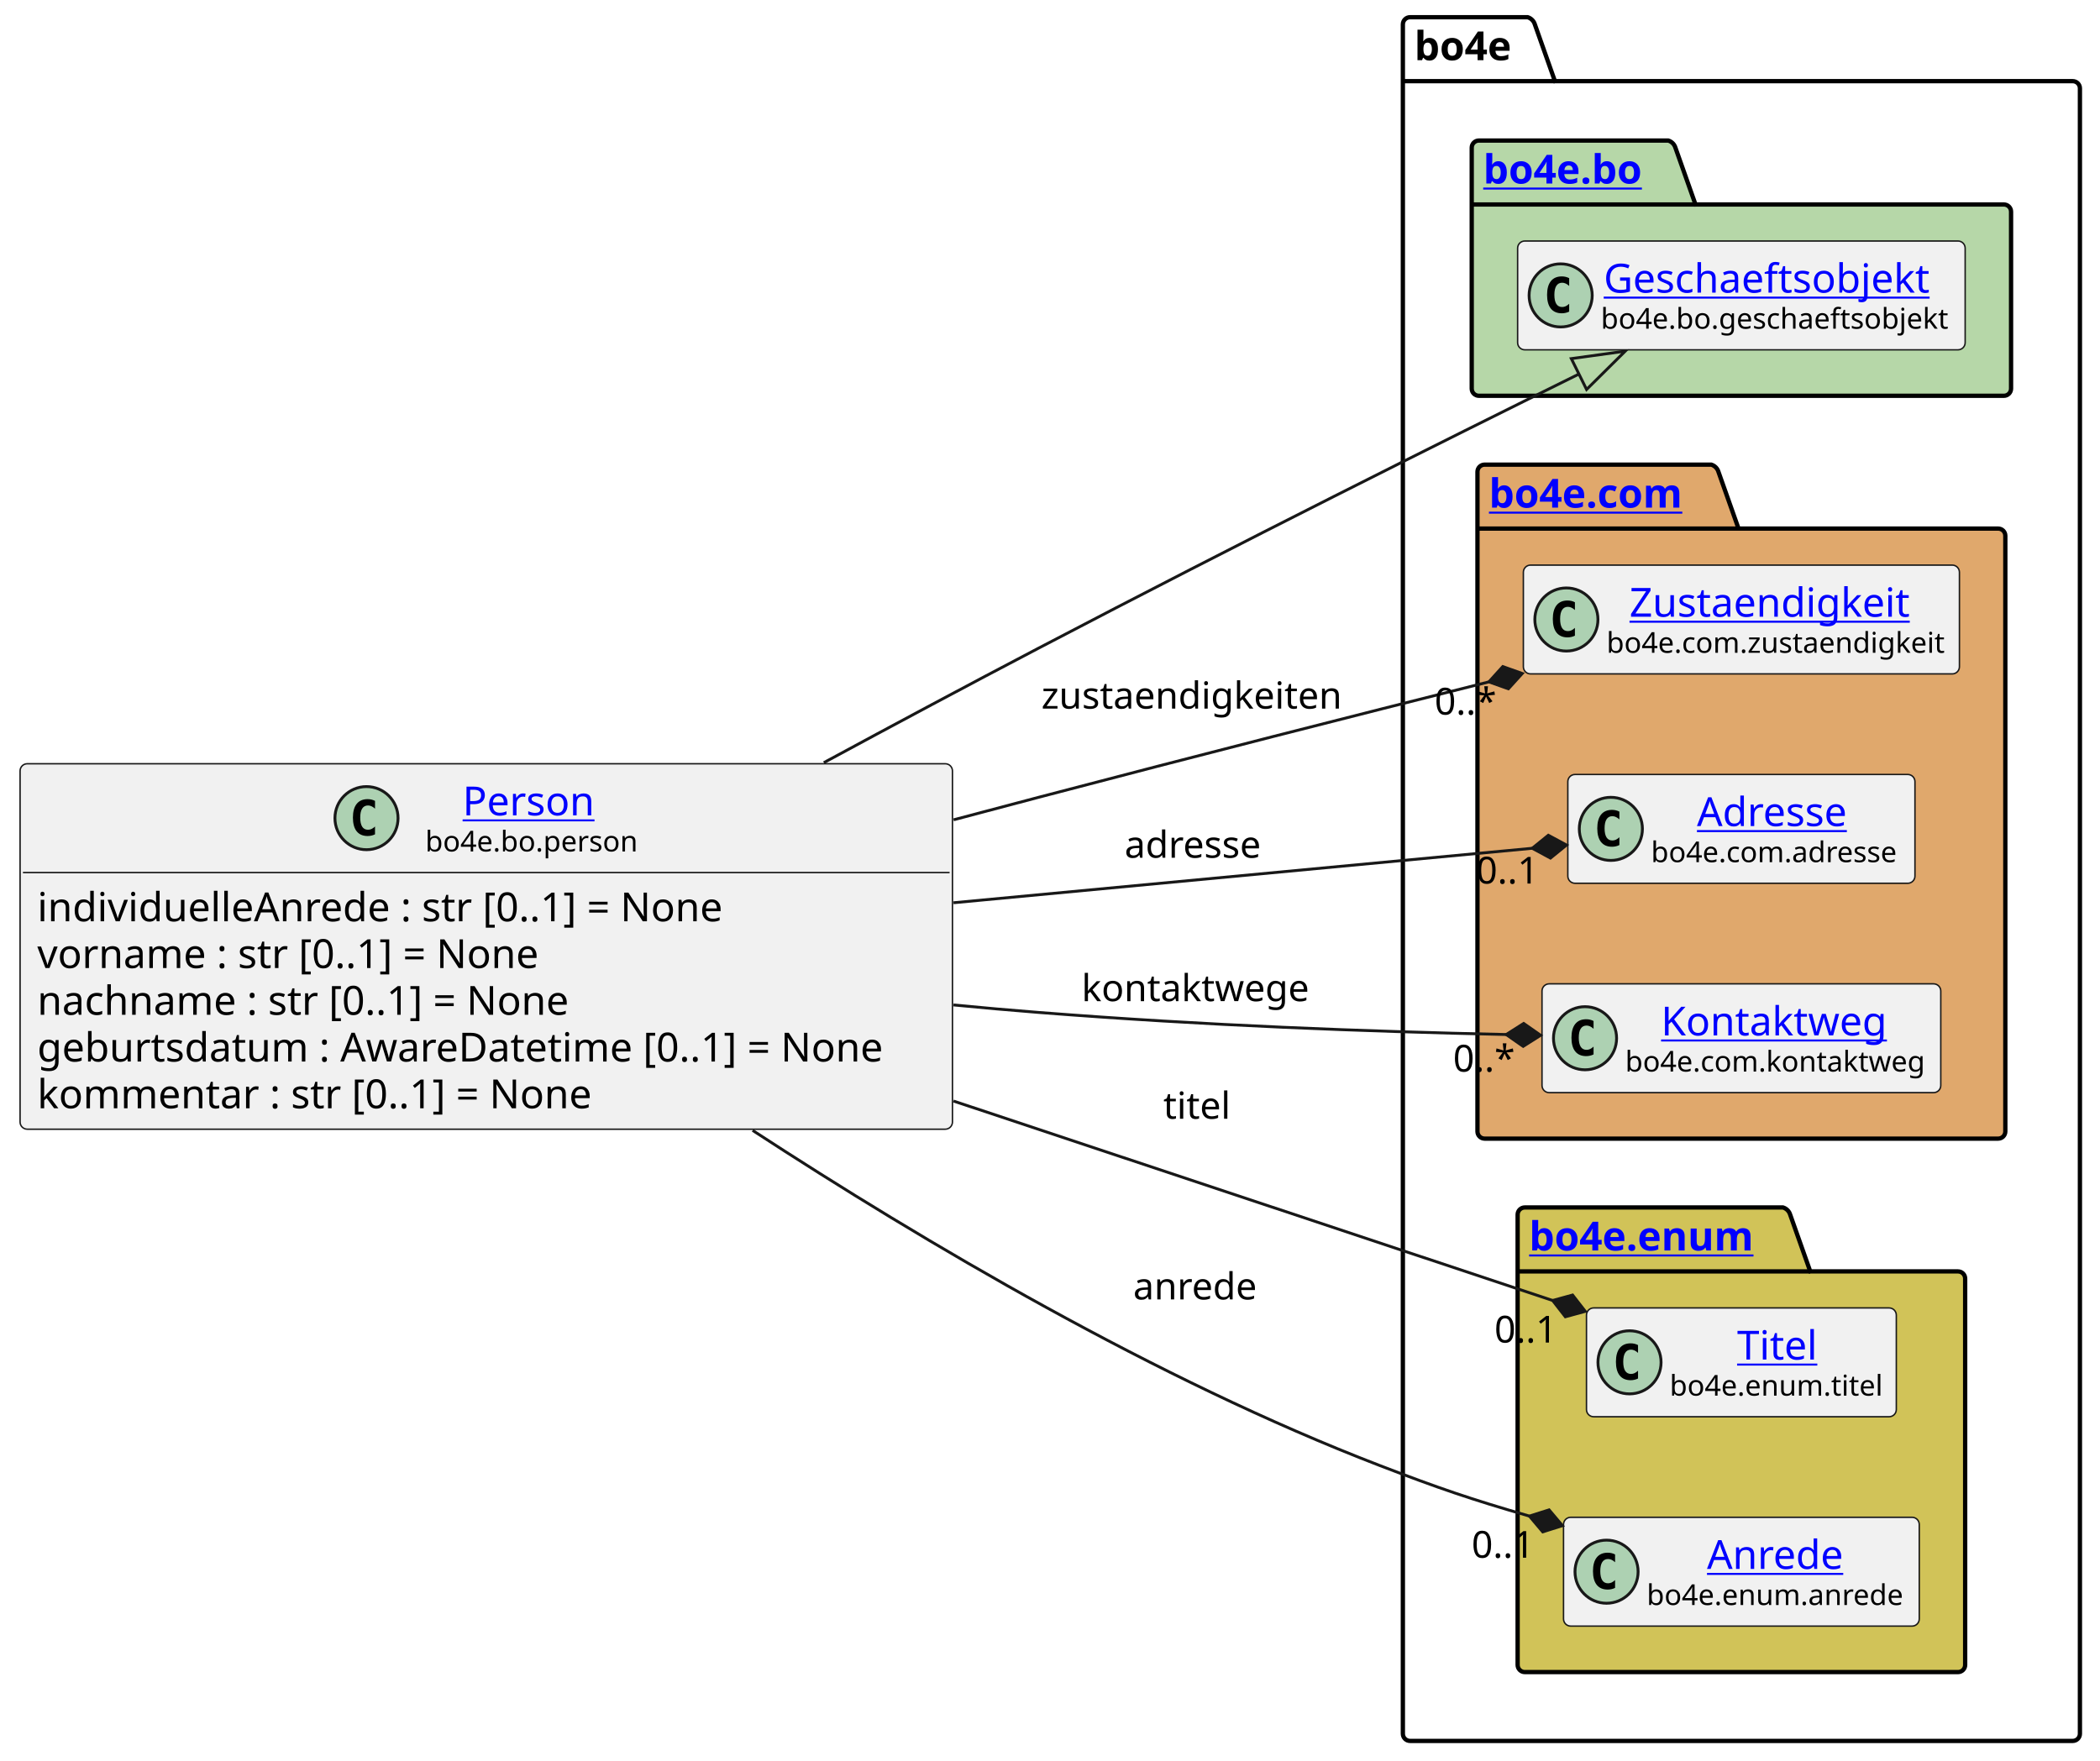
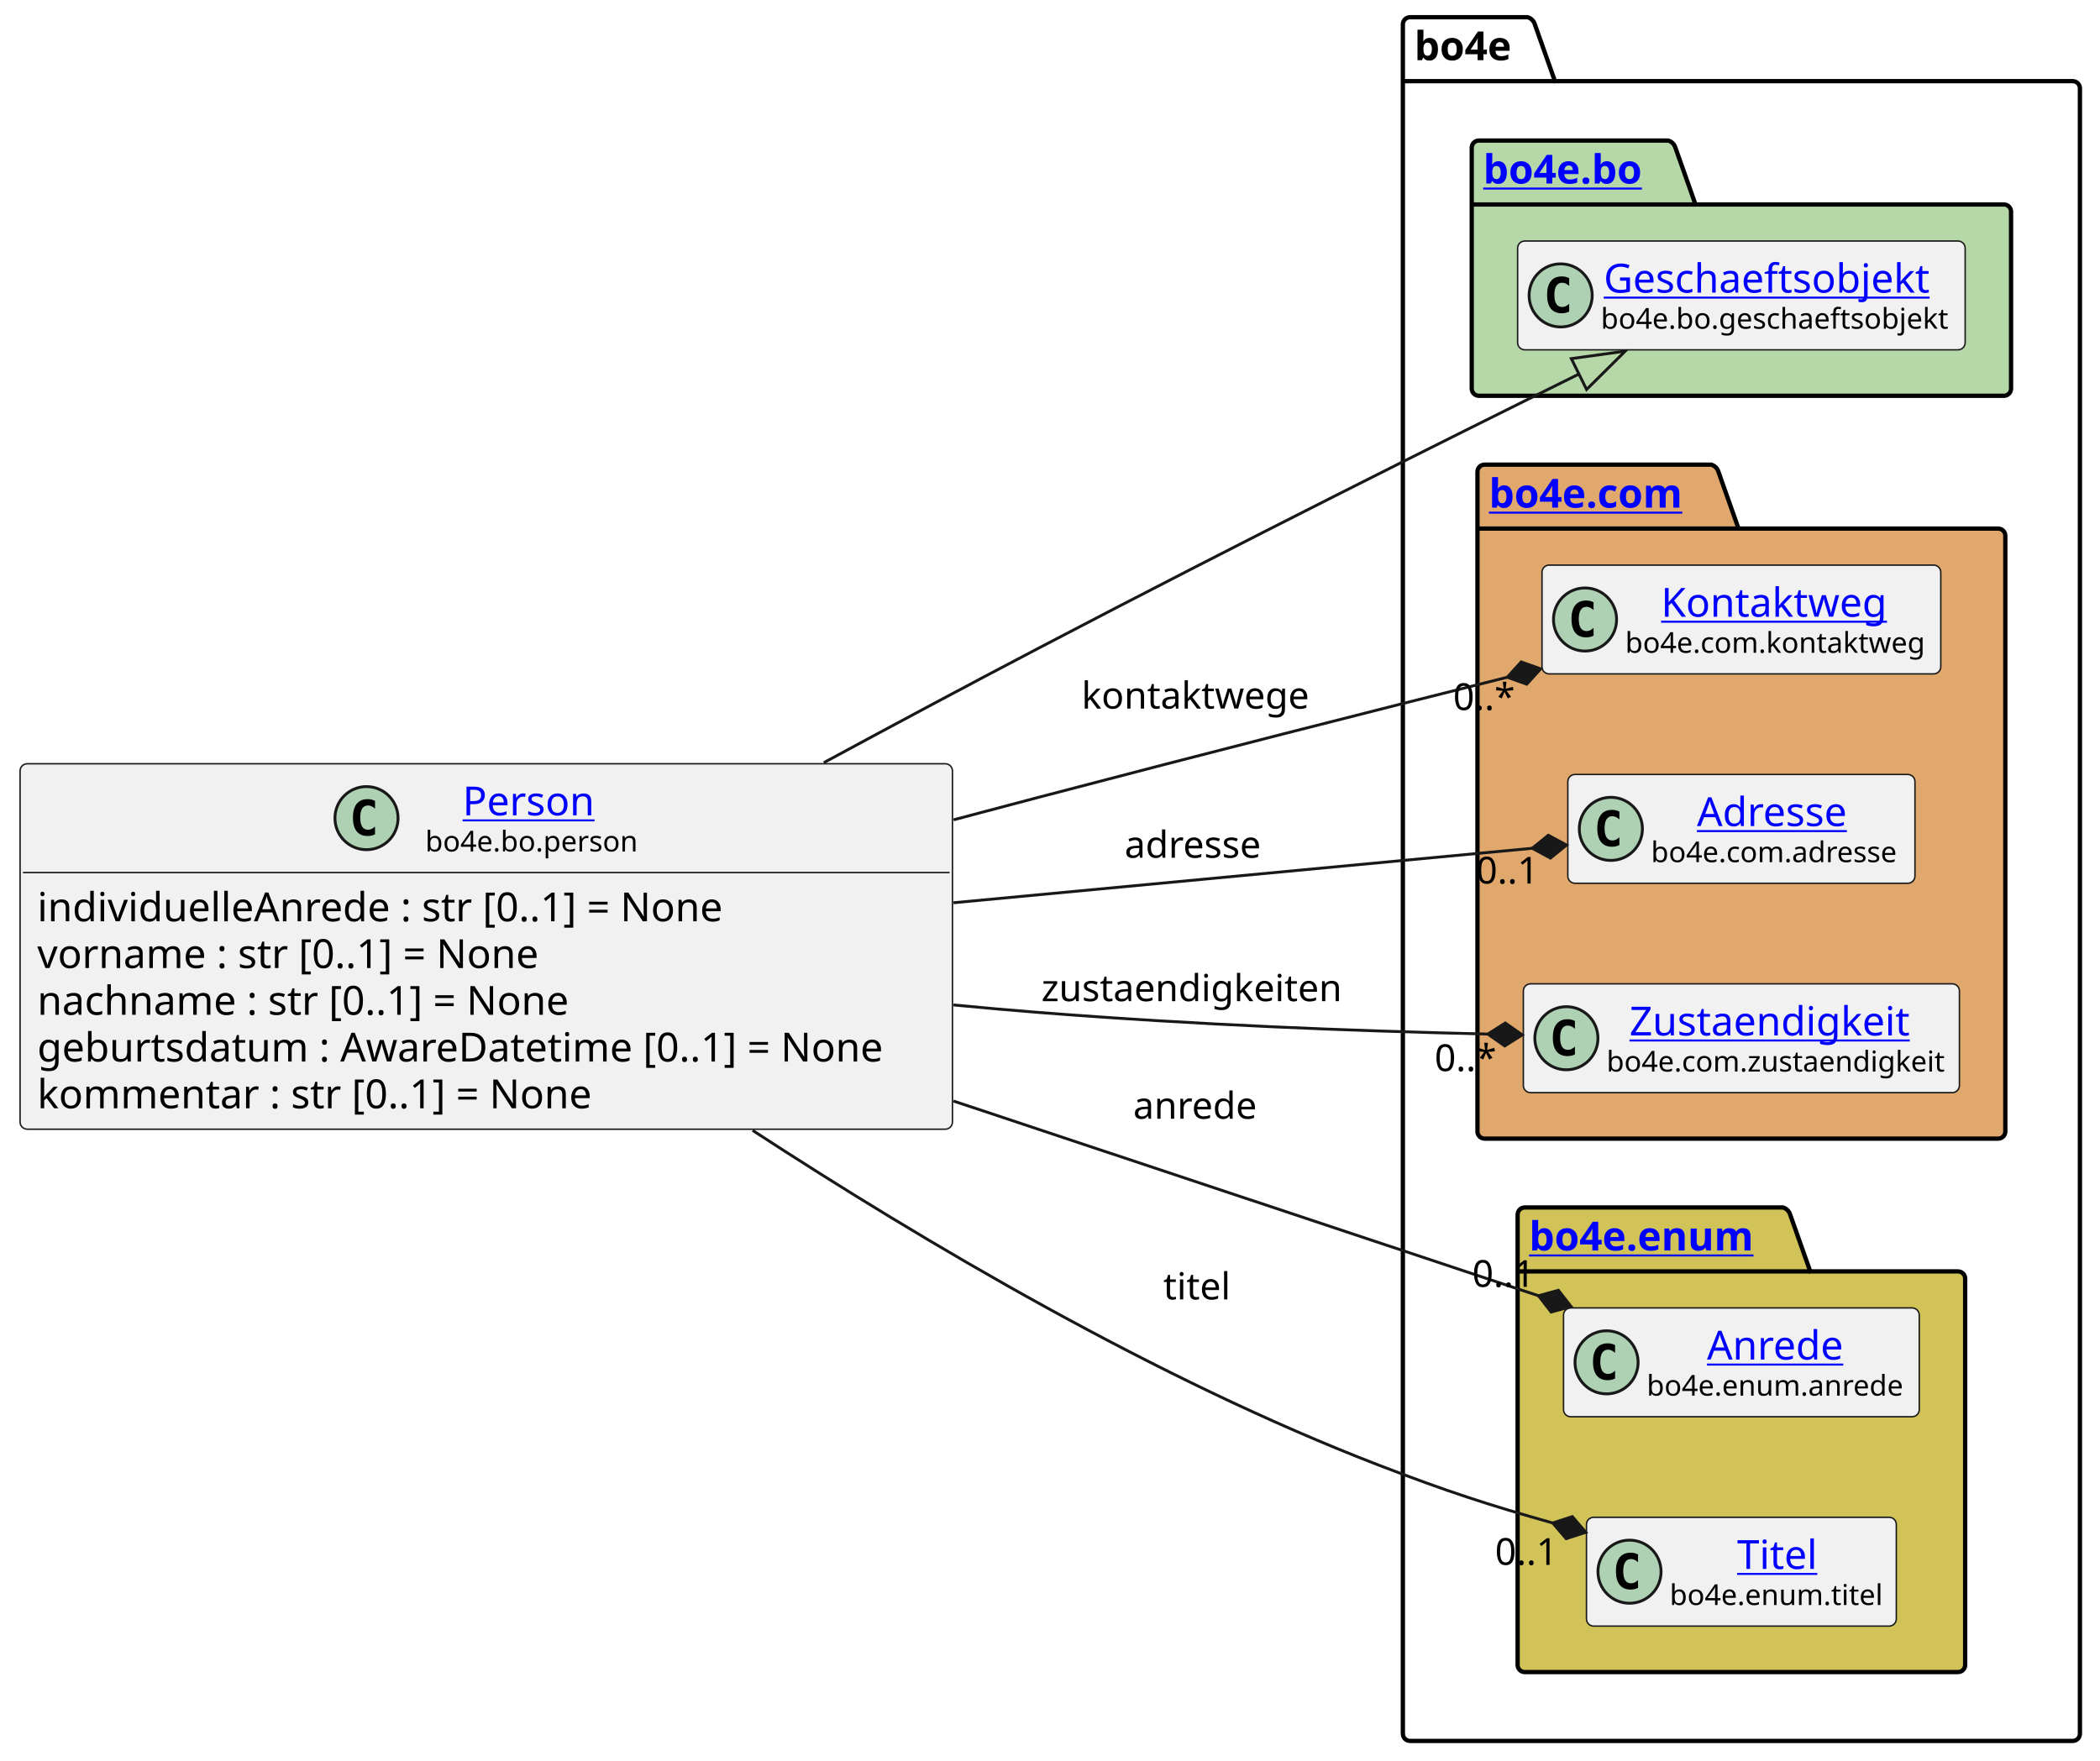
<svg xmlns="http://www.w3.org/2000/svg" xmlns:xlink="http://www.w3.org/1999/xlink" contentStyleType="text/css" height="614px" preserveAspectRatio="none" style="width:732px;height:614px;background:#FFFFFF;" version="1.1" viewBox="0 0 732 614" width="732px" zoomAndPan="magnify">
  <defs />
  <g>
    <g id="cluster_bo4e">
      <path d="M491.5,6 L532.5,6 A3.75,3.75 0 0 1 535,8.5 L542,28.297 L722.5,28.297 A2.5,2.5 0 0 1 725,30.797 L725,604.5 A2.5,2.5 0 0 1 722.5,607 L491.5,607 A2.5,2.5 0 0 1 489,604.5 L489,8.5 A2.5,2.5 0 0 1 491.5,6 " fill="none" style="stroke:#000000;stroke-width:1.5;" />
      <line style="stroke:#000000;stroke-width:1.5;" x1="489" x2="542" y1="28.297" y2="28.297" />
      <text fill="#000000" font-family="sans-serif" font-size="14" font-weight="bold" lengthAdjust="spacing" textLength="40" x="493" y="20.995">bo4e</text>
    </g>
    <g id="cluster_bo">
      <path d="M515.5,49 L581.5,49 A3.75,3.75 0 0 1 584,51.5 L591,71.297 L698.5,71.297 A2.5,2.5 0 0 1 701,73.797 L701,135.5 A2.5,2.5 0 0 1 698.5,138 L515.5,138 A2.5,2.5 0 0 1 513,135.5 L513,51.5 A2.5,2.5 0 0 1 515.5,49 " fill="#B6D7A8" style="stroke:#000000;stroke-width:1.5;" />
      <line style="stroke:#000000;stroke-width:1.5;" x1="513" x2="591" y1="71.297" y2="71.297" />
      <a href="https://bo4e.github.io/BO4E-python/latest/api/bo4e.bo.html" target="_top" title="https://bo4e.github.io/BO4E-python/latest/api/bo4e.bo.html" xlink:actuate="onRequest" xlink:href="https://bo4e.github.io/BO4E-python/latest/api/bo4e.bo.html" xlink:show="new" xlink:title="https://bo4e.github.io/BO4E-python/latest/api/bo4e.bo.html" xlink:type="simple">
        <text fill="#0000FF" font-family="sans-serif" font-size="14" font-weight="bold" lengthAdjust="spacing" text-decoration="underline" textLength="65" x="517" y="63.995">bo4e.bo</text>
      </a>
    </g>
    <g id="cluster_com">
      <path d="M517.5,162 L596.5,162 A3.75,3.75 0 0 1 599,164.5 L606,184.297 L696.5,184.297 A2.5,2.5 0 0 1 699,186.797 L699,394.5 A2.5,2.5 0 0 1 696.5,397 L517.5,397 A2.5,2.5 0 0 1 515,394.5 L515,164.5 A2.5,2.5 0 0 1 517.5,162 " fill="#E0A86C" style="stroke:#000000;stroke-width:1.5;" />
      <line style="stroke:#000000;stroke-width:1.5;" x1="515" x2="606" y1="184.297" y2="184.297" />
      <a href="https://bo4e.github.io/BO4E-python/latest/api/bo4e.com.html" target="_top" title="https://bo4e.github.io/BO4E-python/latest/api/bo4e.com.html" xlink:actuate="onRequest" xlink:href="https://bo4e.github.io/BO4E-python/latest/api/bo4e.com.html" xlink:show="new" xlink:title="https://bo4e.github.io/BO4E-python/latest/api/bo4e.com.html" xlink:type="simple">
        <text fill="#0000FF" font-family="sans-serif" font-size="14" font-weight="bold" lengthAdjust="spacing" text-decoration="underline" textLength="78" x="519" y="176.995">bo4e.com</text>
      </a>
    </g>
    <g id="cluster_enum">
      <path d="M531.5,421 L621.5,421 A3.75,3.75 0 0 1 624,423.5 L631,443.297 L682.5,443.297 A2.5,2.5 0 0 1 685,445.797 L685,580.5 A2.5,2.5 0 0 1 682.5,583 L531.5,583 A2.5,2.5 0 0 1 529,580.5 L529,423.5 A2.5,2.5 0 0 1 531.5,421 " fill="#D1C358" style="stroke:#000000;stroke-width:1.5;" />
      <line style="stroke:#000000;stroke-width:1.5;" x1="529" x2="631" y1="443.297" y2="443.297" />
      <a href="https://bo4e.github.io/BO4E-python/latest/api/bo4e.enum.html" target="_top" title="https://bo4e.github.io/BO4E-python/latest/api/bo4e.enum.html" xlink:actuate="onRequest" xlink:href="https://bo4e.github.io/BO4E-python/latest/api/bo4e.enum.html" xlink:show="new" xlink:title="https://bo4e.github.io/BO4E-python/latest/api/bo4e.enum.html" xlink:type="simple">
        <text fill="#0000FF" font-family="sans-serif" font-size="14" font-weight="bold" lengthAdjust="spacing" text-decoration="underline" textLength="89" x="533" y="435.995">bo4e.enum</text>
      </a>
    </g>
    <g id="elem_Geschaeftsobjekt">
      <rect codeLine="12" fill="#F1F1F1" height="37.938" id="Geschaeftsobjekt" rx="2.5" ry="2.5" style="stroke:#181818;stroke-width:0.5;" width="156" x="529" y="84.03" />
      <ellipse cx="544" cy="102.999" fill="#ADD1B2" rx="11" ry="11" style="stroke:#181818;stroke-width:1.0;" />
      <path d="M546.969,108.639 Q546.391,108.936 545.75,109.077 Q545.109,109.233 544.406,109.233 Q541.906,109.233 540.578,107.593 Q539.266,105.936 539.266,102.811 Q539.266,99.686 540.578,98.03 Q541.906,96.374 544.406,96.374 Q545.109,96.374 545.75,96.53 Q546.406,96.686 546.969,96.983 L546.969,99.702 Q546.344,99.124 545.75,98.858 Q545.156,98.577 544.531,98.577 Q543.188,98.577 542.5,99.655 Q541.812,100.718 541.812,102.811 Q541.812,104.905 542.5,105.983 Q543.188,107.046 544.531,107.046 Q545.156,107.046 545.75,106.78 Q546.344,106.499 546.969,105.921 L546.969,108.639 Z " fill="#000000" />
      <a href="https://bo4e.github.io/BO4E-python/latest/api/bo4e.bo.html#bo4e.bo.geschaeftsobjekt.Geschaeftsobjekt" target="_top" title="https://bo4e.github.io/BO4E-python/latest/api/bo4e.bo.html#bo4e.bo.geschaeftsobjekt.Geschaeftsobjekt" xlink:actuate="onRequest" xlink:href="https://bo4e.github.io/BO4E-python/latest/api/bo4e.bo.html#bo4e.bo.geschaeftsobjekt.Geschaeftsobjekt" xlink:show="new" xlink:title="https://bo4e.github.io/BO4E-python/latest/api/bo4e.bo.html#bo4e.bo.geschaeftsobjekt.Geschaeftsobjekt" xlink:type="simple">
        <text fill="#0000FF" font-family="sans-serif" font-size="14" lengthAdjust="spacing" text-decoration="underline" textLength="122" x="559" y="102.025">Geschaeftsobjekt</text>
      </a>
      <text fill="#000000" font-family="sans-serif" font-size="10" lengthAdjust="spacing" textLength="124" x="558" y="114.609">bo4e.bo.geschaeftsobjekt</text>
    </g>
-     <g id="elem_Zustaendigkeit">
-       <rect codeLine="15" fill="#F1F1F1" height="37.938" id="Zustaendigkeit" rx="2.5" ry="2.5" style="stroke:#181818;stroke-width:0.5;" width="152" x="531" y="197.03" />
-       <ellipse cx="546" cy="215.999" fill="#ADD1B2" rx="11" ry="11" style="stroke:#181818;stroke-width:1.0;" />
-       <path d="M548.969,221.639 Q548.391,221.936 547.75,222.077 Q547.109,222.233 546.406,222.233 Q543.906,222.233 542.578,220.593 Q541.266,218.936 541.266,215.811 Q541.266,212.686 542.578,211.03 Q543.906,209.374 546.406,209.374 Q547.109,209.374 547.75,209.53 Q548.406,209.686 548.969,209.983 L548.969,212.702 Q548.344,212.124 547.75,211.858 Q547.156,211.577 546.531,211.577 Q545.188,211.577 544.5,212.655 Q543.812,213.718 543.812,215.811 Q543.812,217.905 544.5,218.983 Q545.188,220.046 546.531,220.046 Q547.156,220.046 547.75,219.78 Q548.344,219.499 548.969,218.921 L548.969,221.639 Z " fill="#000000" />
-       <a href="https://bo4e.github.io/BO4E-python/latest/api/bo4e.com.html#bo4e.com.zustaendigkeit.Zustaendigkeit" target="_top" title="https://bo4e.github.io/BO4E-python/latest/api/bo4e.com.html#bo4e.com.zustaendigkeit.Zustaendigkeit" xlink:actuate="onRequest" xlink:href="https://bo4e.github.io/BO4E-python/latest/api/bo4e.com.html#bo4e.com.zustaendigkeit.Zustaendigkeit" xlink:show="new" xlink:title="https://bo4e.github.io/BO4E-python/latest/api/bo4e.com.html#bo4e.com.zustaendigkeit.Zustaendigkeit" xlink:type="simple">
-         <text fill="#0000FF" font-family="sans-serif" font-size="14" lengthAdjust="spacing" text-decoration="underline" textLength="104" x="568" y="215.025">Zustaendigkeit</text>
+     <g id="elem_Kontaktweg">
+       <rect codeLine="15" fill="#F1F1F1" height="37.938" id="Kontaktweg" rx="2.5" ry="2.5" style="stroke:#181818;stroke-width:0.5;" width="139" x="537.5" y="197.03" />
+       <ellipse cx="552.5" cy="215.999" fill="#ADD1B2" rx="11" ry="11" style="stroke:#181818;stroke-width:1.0;" />
+       <path d="M555.469,221.639 Q554.891,221.936 554.25,222.077 Q553.609,222.233 552.906,222.233 Q550.406,222.233 549.078,220.593 Q547.766,218.936 547.766,215.811 Q547.766,212.686 549.078,211.03 Q550.406,209.374 552.906,209.374 Q553.609,209.374 554.25,209.53 Q554.906,209.686 555.469,209.983 L555.469,212.702 Q554.844,212.124 554.25,211.858 Q553.656,211.577 553.031,211.577 Q551.688,211.577 551,212.655 Q550.312,213.718 550.312,215.811 Q550.312,217.905 551,218.983 Q551.688,220.046 553.031,220.046 Q553.656,220.046 554.25,219.78 Q554.844,219.499 555.469,218.921 L555.469,221.639 Z " fill="#000000" />
+       <a href="https://bo4e.github.io/BO4E-python/latest/api/bo4e.com.html#bo4e.com.kontaktweg.Kontaktweg" target="_top" title="https://bo4e.github.io/BO4E-python/latest/api/bo4e.com.html#bo4e.com.kontaktweg.Kontaktweg" xlink:actuate="onRequest" xlink:href="https://bo4e.github.io/BO4E-python/latest/api/bo4e.com.html#bo4e.com.kontaktweg.Kontaktweg" xlink:show="new" xlink:title="https://bo4e.github.io/BO4E-python/latest/api/bo4e.com.html#bo4e.com.kontaktweg.Kontaktweg" xlink:type="simple">
+         <text fill="#0000FF" font-family="sans-serif" font-size="14" lengthAdjust="spacing" text-decoration="underline" textLength="82" x="579" y="215.025">Kontaktweg</text>
      </a>
-       <text fill="#000000" font-family="sans-serif" font-size="10" lengthAdjust="spacing" textLength="120" x="560" y="227.609">bo4e.com.zustaendigkeit</text>
+       <text fill="#000000" font-family="sans-serif" font-size="10" lengthAdjust="spacing" textLength="107" x="566.5" y="227.609">bo4e.com.kontaktweg</text>
    </g>
    <g id="elem_Adresse">
      <rect codeLine="16" fill="#F1F1F1" height="37.938" id="Adresse" rx="2.5" ry="2.5" style="stroke:#181818;stroke-width:0.5;" width="121" x="546.5" y="270.03" />
      <ellipse cx="561.5" cy="288.999" fill="#ADD1B2" rx="11" ry="11" style="stroke:#181818;stroke-width:1.0;" />
      <path d="M564.469,294.639 Q563.891,294.936 563.25,295.077 Q562.609,295.233 561.906,295.233 Q559.406,295.233 558.078,293.592 Q556.766,291.936 556.766,288.811 Q556.766,285.686 558.078,284.03 Q559.406,282.374 561.906,282.374 Q562.609,282.374 563.25,282.53 Q563.906,282.686 564.469,282.983 L564.469,285.702 Q563.844,285.124 563.25,284.858 Q562.656,284.577 562.031,284.577 Q560.688,284.577 560,285.655 Q559.312,286.717 559.312,288.811 Q559.312,290.905 560,291.983 Q560.688,293.046 562.031,293.046 Q562.656,293.046 563.25,292.78 Q563.844,292.499 564.469,291.921 L564.469,294.639 Z " fill="#000000" />
      <a href="https://bo4e.github.io/BO4E-python/latest/api/bo4e.com.html#bo4e.com.adresse.Adresse" target="_top" title="https://bo4e.github.io/BO4E-python/latest/api/bo4e.com.html#bo4e.com.adresse.Adresse" xlink:actuate="onRequest" xlink:href="https://bo4e.github.io/BO4E-python/latest/api/bo4e.com.html#bo4e.com.adresse.Adresse" xlink:show="new" xlink:title="https://bo4e.github.io/BO4E-python/latest/api/bo4e.com.html#bo4e.com.adresse.Adresse" xlink:type="simple">
        <text fill="#0000FF" font-family="sans-serif" font-size="14" lengthAdjust="spacing" text-decoration="underline" textLength="57" x="591.5" y="288.025">Adresse</text>
      </a>
      <text fill="#000000" font-family="sans-serif" font-size="10" lengthAdjust="spacing" textLength="89" x="575.5" y="300.609">bo4e.com.adresse</text>
    </g>
-     <g id="elem_Kontaktweg">
-       <rect codeLine="17" fill="#F1F1F1" height="37.938" id="Kontaktweg" rx="2.5" ry="2.5" style="stroke:#181818;stroke-width:0.5;" width="139" x="537.5" y="343.03" />
-       <ellipse cx="552.5" cy="361.999" fill="#ADD1B2" rx="11" ry="11" style="stroke:#181818;stroke-width:1.0;" />
-       <path d="M555.469,367.639 Q554.891,367.936 554.25,368.077 Q553.609,368.233 552.906,368.233 Q550.406,368.233 549.078,366.592 Q547.766,364.936 547.766,361.811 Q547.766,358.686 549.078,357.03 Q550.406,355.374 552.906,355.374 Q553.609,355.374 554.25,355.53 Q554.906,355.686 555.469,355.983 L555.469,358.702 Q554.844,358.124 554.25,357.858 Q553.656,357.577 553.031,357.577 Q551.688,357.577 551,358.655 Q550.312,359.717 550.312,361.811 Q550.312,363.905 551,364.983 Q551.688,366.046 553.031,366.046 Q553.656,366.046 554.25,365.78 Q554.844,365.499 555.469,364.921 L555.469,367.639 Z " fill="#000000" />
-       <a href="https://bo4e.github.io/BO4E-python/latest/api/bo4e.com.html#bo4e.com.kontaktweg.Kontaktweg" target="_top" title="https://bo4e.github.io/BO4E-python/latest/api/bo4e.com.html#bo4e.com.kontaktweg.Kontaktweg" xlink:actuate="onRequest" xlink:href="https://bo4e.github.io/BO4E-python/latest/api/bo4e.com.html#bo4e.com.kontaktweg.Kontaktweg" xlink:show="new" xlink:title="https://bo4e.github.io/BO4E-python/latest/api/bo4e.com.html#bo4e.com.kontaktweg.Kontaktweg" xlink:type="simple">
-         <text fill="#0000FF" font-family="sans-serif" font-size="14" lengthAdjust="spacing" text-decoration="underline" textLength="82" x="579" y="361.025">Kontaktweg</text>
+     <g id="elem_Zustaendigkeit">
+       <rect codeLine="17" fill="#F1F1F1" height="37.938" id="Zustaendigkeit" rx="2.5" ry="2.5" style="stroke:#181818;stroke-width:0.5;" width="152" x="531" y="343.03" />
+       <ellipse cx="546" cy="361.999" fill="#ADD1B2" rx="11" ry="11" style="stroke:#181818;stroke-width:1.0;" />
+       <path d="M548.969,367.639 Q548.391,367.936 547.75,368.077 Q547.109,368.233 546.406,368.233 Q543.906,368.233 542.578,366.592 Q541.266,364.936 541.266,361.811 Q541.266,358.686 542.578,357.03 Q543.906,355.374 546.406,355.374 Q547.109,355.374 547.75,355.53 Q548.406,355.686 548.969,355.983 L548.969,358.702 Q548.344,358.124 547.75,357.858 Q547.156,357.577 546.531,357.577 Q545.188,357.577 544.5,358.655 Q543.812,359.717 543.812,361.811 Q543.812,363.905 544.5,364.983 Q545.188,366.046 546.531,366.046 Q547.156,366.046 547.75,365.78 Q548.344,365.499 548.969,364.921 L548.969,367.639 Z " fill="#000000" />
+       <a href="https://bo4e.github.io/BO4E-python/latest/api/bo4e.com.html#bo4e.com.zustaendigkeit.Zustaendigkeit" target="_top" title="https://bo4e.github.io/BO4E-python/latest/api/bo4e.com.html#bo4e.com.zustaendigkeit.Zustaendigkeit" xlink:actuate="onRequest" xlink:href="https://bo4e.github.io/BO4E-python/latest/api/bo4e.com.html#bo4e.com.zustaendigkeit.Zustaendigkeit" xlink:show="new" xlink:title="https://bo4e.github.io/BO4E-python/latest/api/bo4e.com.html#bo4e.com.zustaendigkeit.Zustaendigkeit" xlink:type="simple">
+         <text fill="#0000FF" font-family="sans-serif" font-size="14" lengthAdjust="spacing" text-decoration="underline" textLength="104" x="568" y="361.025">Zustaendigkeit</text>
      </a>
-       <text fill="#000000" font-family="sans-serif" font-size="10" lengthAdjust="spacing" textLength="107" x="566.5" y="373.609">bo4e.com.kontaktweg</text>
+       <text fill="#000000" font-family="sans-serif" font-size="10" lengthAdjust="spacing" textLength="120" x="560" y="373.609">bo4e.com.zustaendigkeit</text>
+     </g>
+     <g id="elem_Anrede">
+       <rect codeLine="20" fill="#F1F1F1" height="37.938" id="Anrede" rx="2.5" ry="2.5" style="stroke:#181818;stroke-width:0.5;" width="124" x="545" y="456.03" />
+       <ellipse cx="560" cy="474.999" fill="#ADD1B2" rx="11" ry="11" style="stroke:#181818;stroke-width:1.0;" />
+       <path d="M562.969,480.639 Q562.391,480.936 561.75,481.077 Q561.109,481.233 560.406,481.233 Q557.906,481.233 556.578,479.592 Q555.266,477.936 555.266,474.811 Q555.266,471.686 556.578,470.03 Q557.906,468.374 560.406,468.374 Q561.109,468.374 561.75,468.53 Q562.406,468.686 562.969,468.983 L562.969,471.702 Q562.344,471.124 561.75,470.858 Q561.156,470.577 560.531,470.577 Q559.188,470.577 558.5,471.655 Q557.812,472.717 557.812,474.811 Q557.812,476.905 558.5,477.983 Q559.188,479.046 560.531,479.046 Q561.156,479.046 561.75,478.78 Q562.344,478.499 562.969,477.921 L562.969,480.639 Z " fill="#000000" />
+       <a href="https://bo4e.github.io/BO4E-python/latest/api/bo4e.enum.html#bo4e.enum.anrede.Anrede" target="_top" title="https://bo4e.github.io/BO4E-python/latest/api/bo4e.enum.html#bo4e.enum.anrede.Anrede" xlink:actuate="onRequest" xlink:href="https://bo4e.github.io/BO4E-python/latest/api/bo4e.enum.html#bo4e.enum.anrede.Anrede" xlink:show="new" xlink:title="https://bo4e.github.io/BO4E-python/latest/api/bo4e.enum.html#bo4e.enum.anrede.Anrede" xlink:type="simple">
+         <text fill="#0000FF" font-family="sans-serif" font-size="14" lengthAdjust="spacing" text-decoration="underline" textLength="50" x="595" y="474.025">Anrede</text>
+       </a>
+       <text fill="#000000" font-family="sans-serif" font-size="10" lengthAdjust="spacing" textLength="92" x="574" y="486.609">bo4e.enum.anrede</text>
    </g>
    <g id="elem_Titel">
-       <rect codeLine="20" fill="#F1F1F1" height="37.938" id="Titel" rx="2.5" ry="2.5" style="stroke:#181818;stroke-width:0.5;" width="108" x="553" y="456.03" />
-       <ellipse cx="568" cy="474.999" fill="#ADD1B2" rx="11" ry="11" style="stroke:#181818;stroke-width:1.0;" />
-       <path d="M570.969,480.639 Q570.391,480.936 569.75,481.077 Q569.109,481.233 568.406,481.233 Q565.906,481.233 564.578,479.592 Q563.266,477.936 563.266,474.811 Q563.266,471.686 564.578,470.03 Q565.906,468.374 568.406,468.374 Q569.109,468.374 569.75,468.53 Q570.406,468.686 570.969,468.983 L570.969,471.702 Q570.344,471.124 569.75,470.858 Q569.156,470.577 568.531,470.577 Q567.188,470.577 566.5,471.655 Q565.812,472.717 565.812,474.811 Q565.812,476.905 566.5,477.983 Q567.188,479.046 568.531,479.046 Q569.156,479.046 569.75,478.78 Q570.344,478.499 570.969,477.921 L570.969,480.639 Z " fill="#000000" />
+       <rect codeLine="21" fill="#F1F1F1" height="37.938" id="Titel" rx="2.5" ry="2.5" style="stroke:#181818;stroke-width:0.5;" width="108" x="553" y="529.03" />
+       <ellipse cx="568" cy="547.999" fill="#ADD1B2" rx="11" ry="11" style="stroke:#181818;stroke-width:1.0;" />
+       <path d="M570.969,553.639 Q570.391,553.936 569.75,554.077 Q569.109,554.233 568.406,554.233 Q565.906,554.233 564.578,552.592 Q563.266,550.936 563.266,547.811 Q563.266,544.686 564.578,543.03 Q565.906,541.374 568.406,541.374 Q569.109,541.374 569.75,541.53 Q570.406,541.686 570.969,541.983 L570.969,544.702 Q570.344,544.124 569.75,543.858 Q569.156,543.577 568.531,543.577 Q567.188,543.577 566.5,544.655 Q565.812,545.717 565.812,547.811 Q565.812,549.905 566.5,550.983 Q567.188,552.046 568.531,552.046 Q569.156,552.046 569.75,551.78 Q570.344,551.499 570.969,550.921 L570.969,553.639 Z " fill="#000000" />
      <a href="https://bo4e.github.io/BO4E-python/latest/api/bo4e.enum.html#bo4e.enum.titel.Titel" target="_top" title="https://bo4e.github.io/BO4E-python/latest/api/bo4e.enum.html#bo4e.enum.titel.Titel" xlink:actuate="onRequest" xlink:href="https://bo4e.github.io/BO4E-python/latest/api/bo4e.enum.html#bo4e.enum.titel.Titel" xlink:show="new" xlink:title="https://bo4e.github.io/BO4E-python/latest/api/bo4e.enum.html#bo4e.enum.titel.Titel" xlink:type="simple">
-         <text fill="#0000FF" font-family="sans-serif" font-size="14" lengthAdjust="spacing" text-decoration="underline" textLength="29" x="605.5" y="474.025">Titel</text>
+         <text fill="#0000FF" font-family="sans-serif" font-size="14" lengthAdjust="spacing" text-decoration="underline" textLength="29" x="605.5" y="547.025">Titel</text>
      </a>
-       <text fill="#000000" font-family="sans-serif" font-size="10" lengthAdjust="spacing" textLength="76" x="582" y="486.609">bo4e.enum.titel</text>
-     </g>
-     <g id="elem_Anrede">
-       <rect codeLine="21" fill="#F1F1F1" height="37.938" id="Anrede" rx="2.5" ry="2.5" style="stroke:#181818;stroke-width:0.5;" width="124" x="545" y="529.03" />
-       <ellipse cx="560" cy="547.999" fill="#ADD1B2" rx="11" ry="11" style="stroke:#181818;stroke-width:1.0;" />
-       <path d="M562.969,553.639 Q562.391,553.936 561.75,554.077 Q561.109,554.233 560.406,554.233 Q557.906,554.233 556.578,552.592 Q555.266,550.936 555.266,547.811 Q555.266,544.686 556.578,543.03 Q557.906,541.374 560.406,541.374 Q561.109,541.374 561.75,541.53 Q562.406,541.686 562.969,541.983 L562.969,544.702 Q562.344,544.124 561.75,543.858 Q561.156,543.577 560.531,543.577 Q559.188,543.577 558.5,544.655 Q557.812,545.717 557.812,547.811 Q557.812,549.905 558.5,550.983 Q559.188,552.046 560.531,552.046 Q561.156,552.046 561.75,551.78 Q562.344,551.499 562.969,550.921 L562.969,553.639 Z " fill="#000000" />
-       <a href="https://bo4e.github.io/BO4E-python/latest/api/bo4e.enum.html#bo4e.enum.anrede.Anrede" target="_top" title="https://bo4e.github.io/BO4E-python/latest/api/bo4e.enum.html#bo4e.enum.anrede.Anrede" xlink:actuate="onRequest" xlink:href="https://bo4e.github.io/BO4E-python/latest/api/bo4e.enum.html#bo4e.enum.anrede.Anrede" xlink:show="new" xlink:title="https://bo4e.github.io/BO4E-python/latest/api/bo4e.enum.html#bo4e.enum.anrede.Anrede" xlink:type="simple">
-         <text fill="#0000FF" font-family="sans-serif" font-size="14" lengthAdjust="spacing" text-decoration="underline" textLength="50" x="595" y="547.025">Anrede</text>
-       </a>
-       <text fill="#000000" font-family="sans-serif" font-size="10" lengthAdjust="spacing" textLength="92" x="574" y="559.609">bo4e.enum.anrede</text>
+       <text fill="#000000" font-family="sans-serif" font-size="10" lengthAdjust="spacing" textLength="76" x="582" y="559.609">bo4e.enum.titel</text>
    </g>
    <g id="elem_Person">
      <rect codeLine="3" fill="#F1F1F1" height="127.422" id="Person" rx="2.5" ry="2.5" style="stroke:#181818;stroke-width:0.5;" width="325" x="7" y="266.29" />
      <ellipse cx="127.75" cy="285.259" fill="#ADD1B2" rx="11" ry="11" style="stroke:#181818;stroke-width:1.0;" />
      <path d="M130.719,290.899 Q130.141,291.196 129.5,291.337 Q128.859,291.493 128.156,291.493 Q125.656,291.493 124.328,289.853 Q123.016,288.196 123.016,285.071 Q123.016,281.946 124.328,280.29 Q125.656,278.634 128.156,278.634 Q128.859,278.634 129.5,278.79 Q130.156,278.946 130.719,279.243 L130.719,281.962 Q130.094,281.384 129.5,281.118 Q128.906,280.837 128.281,280.837 Q126.938,280.837 126.25,281.915 Q125.562,282.978 125.562,285.071 Q125.562,287.165 126.25,288.243 Q126.938,289.306 128.281,289.306 Q128.906,289.306 129.5,289.04 Q130.094,288.759 130.719,288.181 L130.719,290.899 Z " fill="#000000" />
      <a href="https://bo4e.github.io/BO4E-python/latest/api/bo4e.bo.html#bo4e.bo.person.Person" target="_top" title="https://bo4e.github.io/BO4E-python/latest/api/bo4e.bo.html#bo4e.bo.person.Person" xlink:actuate="onRequest" xlink:href="https://bo4e.github.io/BO4E-python/latest/api/bo4e.bo.html#bo4e.bo.person.Person" xlink:show="new" xlink:title="https://bo4e.github.io/BO4E-python/latest/api/bo4e.bo.html#bo4e.bo.person.Person" xlink:type="simple">
        <text fill="#0000FF" font-family="sans-serif" font-size="14" lengthAdjust="spacing" text-decoration="underline" textLength="49" x="161.25" y="284.285">Person</text>
      </a>
      <text fill="#000000" font-family="sans-serif" font-size="10" lengthAdjust="spacing" textLength="75" x="148.25" y="296.869">bo4e.bo.person</text>
      <line style="stroke:#181818;stroke-width:0.5;" x1="8" x2="331" y1="304.228" y2="304.228" />
      <text fill="#000000" font-family="sans-serif" font-size="14" lengthAdjust="spacing" textLength="254" x="13" y="321.223">individuelleAnrede : str [0..1] = None</text>
      <text fill="#000000" font-family="sans-serif" font-size="14" lengthAdjust="spacing" textLength="188" x="13" y="337.519">vorname : str [0..1] = None</text>
      <text fill="#000000" font-family="sans-serif" font-size="14" lengthAdjust="spacing" textLength="201" x="13" y="353.816">nachname : str [0..1] = None</text>
      <text fill="#000000" font-family="sans-serif" font-size="14" lengthAdjust="spacing" textLength="313" x="13" y="370.113">geburtsdatum : AwareDatetime [0..1] = None</text>
      <text fill="#000000" font-family="sans-serif" font-size="14" lengthAdjust="spacing" textLength="207" x="13" y="386.41">kommentar : str [0..1] = None</text>
    </g>
    <g id="link_Person_Geschaeftsobjekt">
      <path codeLine="24" d="M287.16,265.91 C311.8,252.58 337.7,238.72 362,226 C433.66,188.49 501.965,154.359 550.375,130.419 " fill="none" id="Person-to-Geschaeftsobjekt" style="stroke:#181818;stroke-width:1.0;" />
      <polygon fill="none" points="566.51,122.44,547.715,125.041,553.035,135.797,566.51,122.44" style="stroke:#181818;stroke-width:1.0;" />
    </g>
    <g id="link_Person_Anrede">
-       <path codeLine="25" d="M262.34,394.13 C322.16,433.15 403.25,481.09 481,511 C501.38,518.84 512.631,522.701 533.101,528.611 " fill="none" id="Person-to-Anrede" style="stroke:#181818;stroke-width:1.0;" />
-       <polygon fill="#181818" points="544.63,531.94,539.975,526.433,533.101,528.611,537.756,534.119,544.63,531.94" style="stroke:#181818;stroke-width:1.0;" />
-       <text fill="#000000" font-family="sans-serif" font-size="13" lengthAdjust="spacing" textLength="45" x="395" y="453.067">anrede</text>
-       <text fill="#000000" font-family="sans-serif" font-size="13" lengthAdjust="spacing" textLength="24" x="512.961" y="543.131">0..1</text>
+       <path codeLine="25" d="M332.35,383.89 C407.72,408.98 481.284,433.48 536.264,451.78 " fill="none" id="Person-to-Anrede" style="stroke:#181818;stroke-width:1.0;" />
+       <polygon fill="#181818" points="547.65,455.57,543.22,449.88,536.264,451.78,540.694,457.47,547.65,455.57" style="stroke:#181818;stroke-width:1.0;" />
+       <text fill="#000000" font-family="sans-serif" font-size="13" lengthAdjust="spacing" textLength="45" x="395" y="390.067">anrede</text>
+       <text fill="#000000" font-family="sans-serif" font-size="13" lengthAdjust="spacing" textLength="24" x="513.17" y="448.692">0..1</text>
    </g>
    <g id="link_Person_Titel">
-       <path codeLine="26" d="M332.35,383.89 C410.02,409.75 486.474,435.21 541.204,453.43 " fill="none" id="Person-to-Titel" style="stroke:#181818;stroke-width:1.0;" />
-       <polygon fill="#181818" points="552.59,457.22,548.161,451.53,541.204,453.43,545.634,459.12,552.59,457.22" style="stroke:#181818;stroke-width:1.0;" />
-       <text fill="#000000" font-family="sans-serif" font-size="13" lengthAdjust="spacing" textLength="24" x="405.5" y="390.067">titel</text>
-       <text fill="#000000" font-family="sans-serif" font-size="13" lengthAdjust="spacing" textLength="24" x="520.911" y="468.106">0..1</text>
+       <path codeLine="26" d="M262.34,394.13 C322.16,433.15 403.25,481.09 481,511 C504.13,519.9 518.788,524.7 541.218,531.01 " fill="none" id="Person-to-Titel" style="stroke:#181818;stroke-width:1.0;" />
+       <polygon fill="#181818" points="552.77,534.26,548.077,528.785,541.218,531.01,545.911,536.486,552.77,534.26" style="stroke:#181818;stroke-width:1.0;" />
+       <text fill="#000000" font-family="sans-serif" font-size="13" lengthAdjust="spacing" textLength="24" x="405.5" y="453.067">titel</text>
+       <text fill="#000000" font-family="sans-serif" font-size="13" lengthAdjust="spacing" textLength="24" x="521.112" y="545.613">0..1</text>
    </g>
    <g id="link_Person_Kontaktweg">
-       <path codeLine="27" d="M332.35,350.39 C342.37,351.36 352.32,352.24 362,353 C420.95,357.62 476.113,359.613 525.023,360.703 " fill="none" id="Person-to-Kontaktweg" style="stroke:#181818;stroke-width:1.0;" />
-       <polygon fill="#181818" points="537.02,360.97,531.111,356.837,525.023,360.703,530.932,364.835,537.02,360.97" style="stroke:#181818;stroke-width:1.0;" />
-       <text fill="#000000" font-family="sans-serif" font-size="13" lengthAdjust="spacing" textLength="81" x="377" y="349.067">kontaktwege</text>
-       <text fill="#000000" font-family="sans-serif" font-size="13" lengthAdjust="spacing" textLength="23" x="506.509" y="373.64">0..*</text>
+       <path codeLine="27" d="M332.39,285.84 C342.41,283.17 352.34,280.54 362,278 C420.97,262.5 476.481,248.4 525.391,236.13 " fill="none" id="Person-to-Kontaktweg" style="stroke:#181818;stroke-width:1.0;" />
+       <polygon fill="#181818" points="537.03,233.21,530.237,230.79,525.391,236.13,532.184,238.55,537.03,233.21" style="stroke:#181818;stroke-width:1.0;" />
+       <text fill="#000000" font-family="sans-serif" font-size="13" lengthAdjust="spacing" textLength="81" x="377" y="247.067">kontaktwege</text>
+       <text fill="#000000" font-family="sans-serif" font-size="13" lengthAdjust="spacing" textLength="23" x="506.519" y="247.561">0..*</text>
    </g>
    <g id="link_Person_Zustaendigkeit">
-       <path codeLine="28" d="M332.39,285.84 C342.41,283.17 352.34,280.54 362,278 C418.43,263.17 470.722,249.875 518.982,237.745 " fill="none" id="Person-to-Zustaendigkeit" style="stroke:#181818;stroke-width:1.0;" />
-       <polygon fill="#181818" points="530.62,234.82,523.826,232.403,518.982,237.745,525.776,240.162,530.62,234.82" style="stroke:#181818;stroke-width:1.0;" />
-       <text fill="#000000" font-family="sans-serif" font-size="13" lengthAdjust="spacing" textLength="109" x="363" y="247.067">zustaendigkeiten</text>
-       <text fill="#000000" font-family="sans-serif" font-size="13" lengthAdjust="spacing" textLength="23" x="500.068" y="249.155">0..*</text>
+       <path codeLine="28" d="M332.35,350.39 C342.37,351.36 352.32,352.24 362,353 C418.42,357.42 470.353,359.394 518.613,360.544 " fill="none" id="Person-to-Zustaendigkeit" style="stroke:#181818;stroke-width:1.0;" />
+       <polygon fill="#181818" points="530.61,360.83,524.707,356.688,518.613,360.544,524.516,364.686,530.61,360.83" style="stroke:#181818;stroke-width:1.0;" />
+       <text fill="#000000" font-family="sans-serif" font-size="13" lengthAdjust="spacing" textLength="109" x="363" y="349.067">zustaendigkeiten</text>
+       <text fill="#000000" font-family="sans-serif" font-size="13" lengthAdjust="spacing" textLength="23" x="500.057" y="373.447">0..*</text>
    </g>
    <g id="link_Person_Adresse">
      <path codeLine="29" d="M332.35,314.76 C407,307.74 479.093,300.945 534.103,295.765 " fill="none" id="Person-to-Adresse" style="stroke:#181818;stroke-width:1.0;" />
      <polygon fill="#181818" points="546.05,294.64,539.701,291.22,534.103,295.765,540.451,299.185,546.05,294.64" style="stroke:#181818;stroke-width:1.0;" />
      <text fill="#000000" font-family="sans-serif" font-size="13" lengthAdjust="spacing" textLength="51" x="392" y="299.067">adresse</text>
      <text fill="#000000" font-family="sans-serif" font-size="13" lengthAdjust="spacing" textLength="24" x="514.527" y="308.069">0..1</text>
    </g>
  </g>
</svg>
